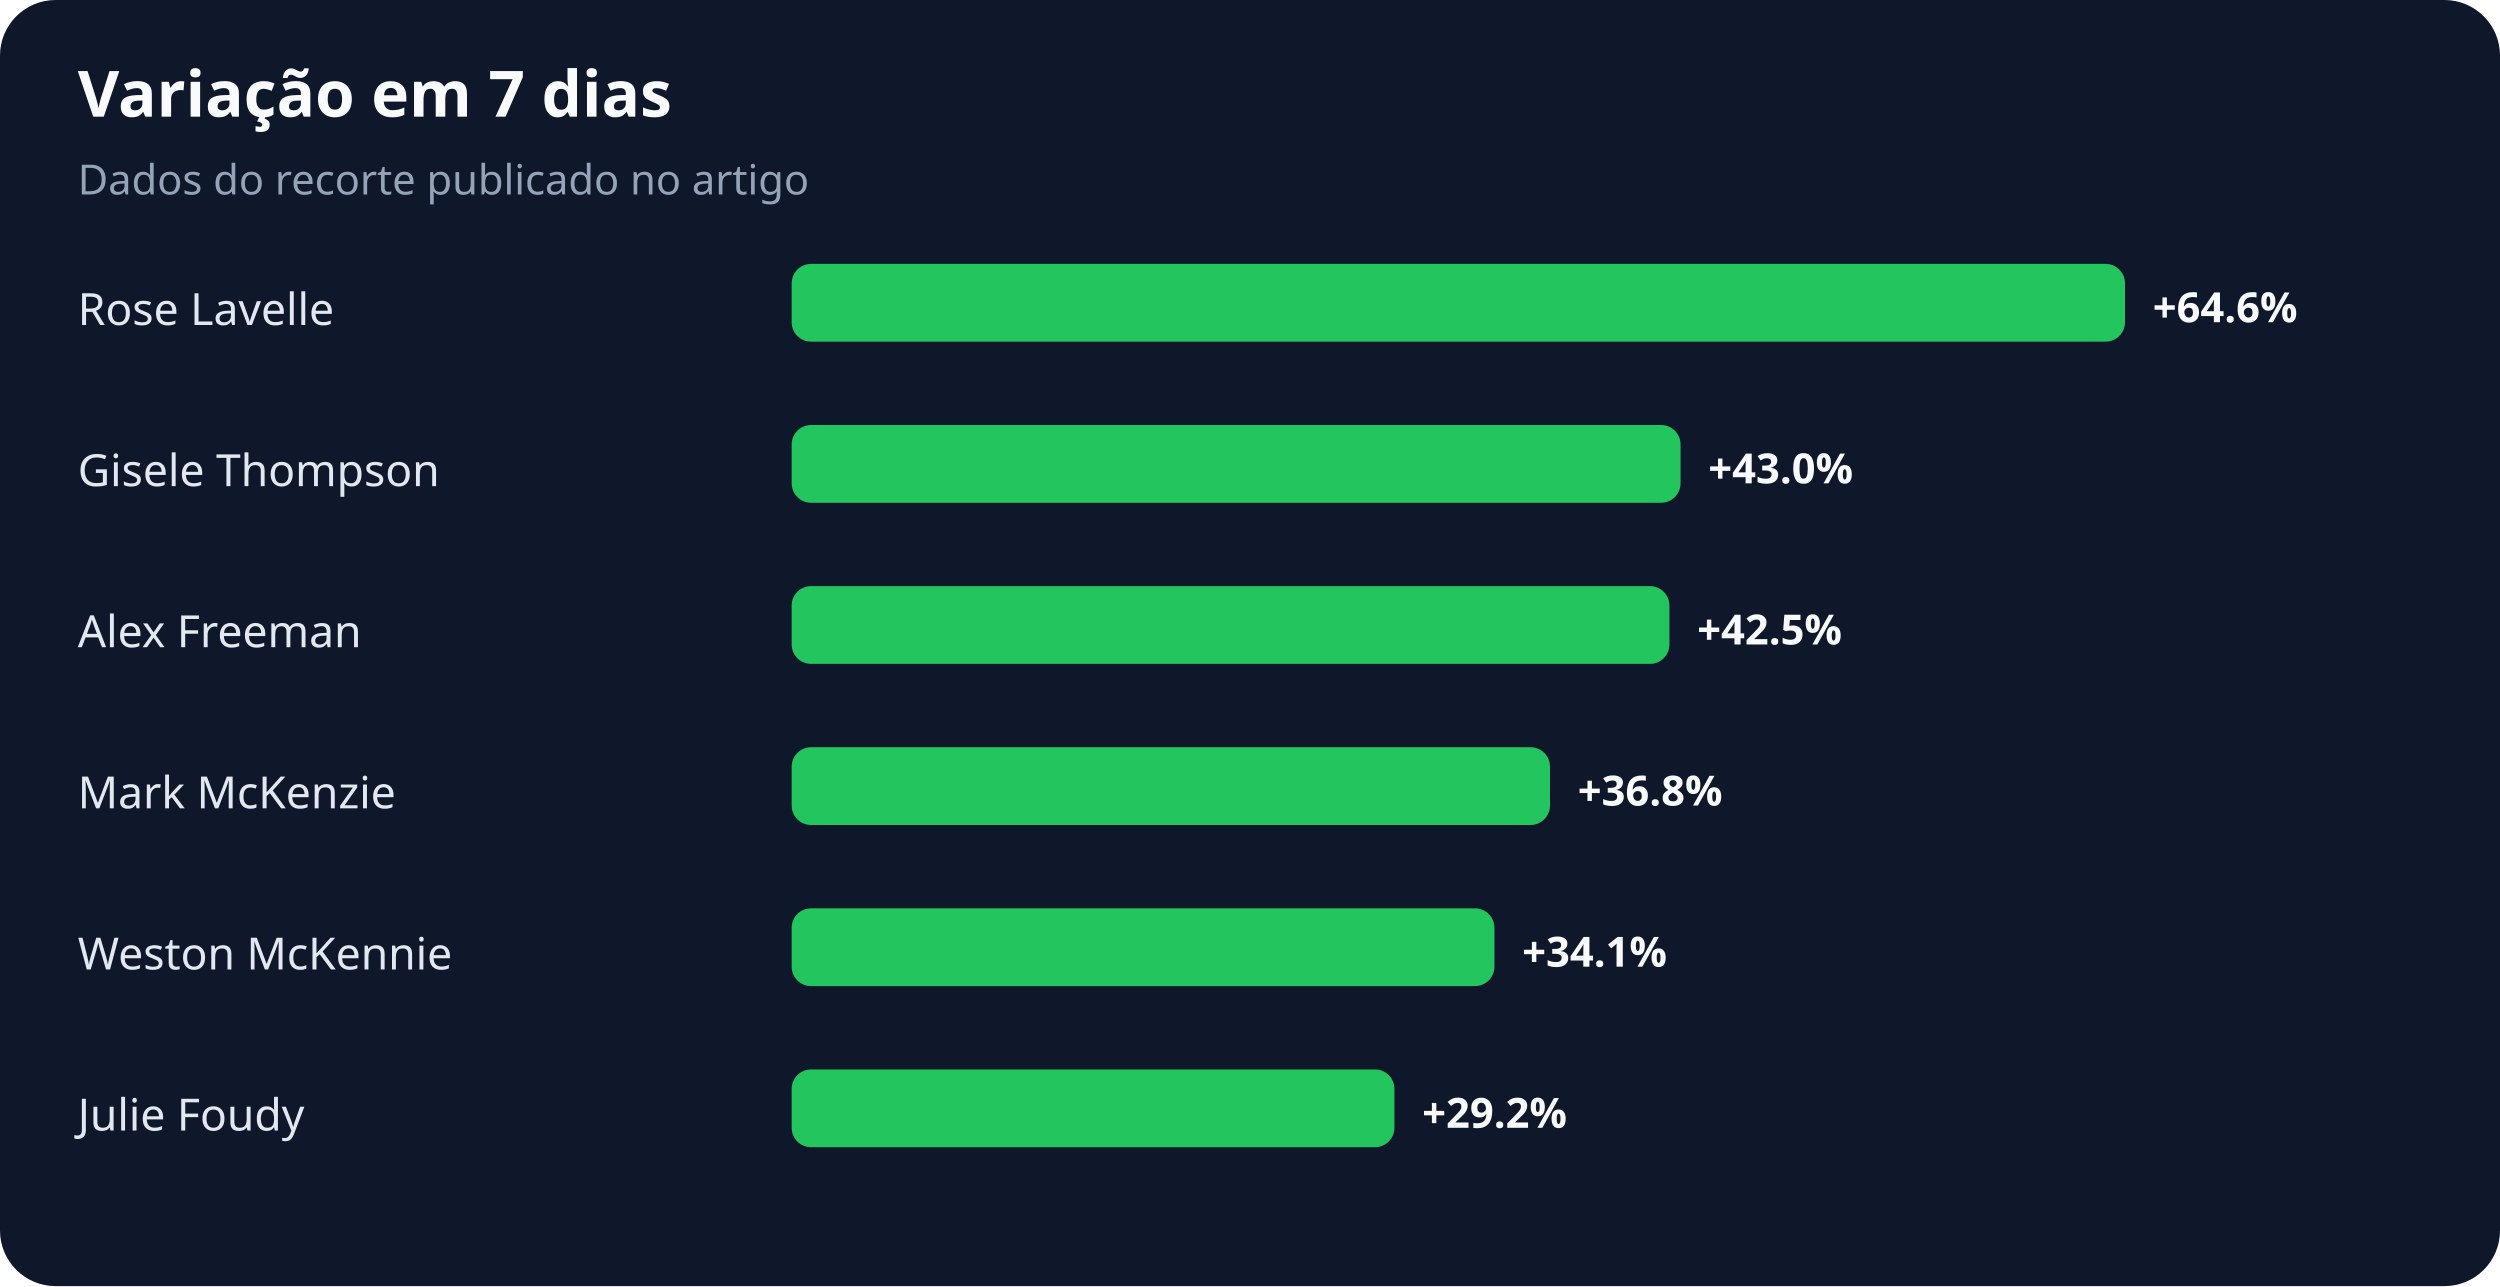
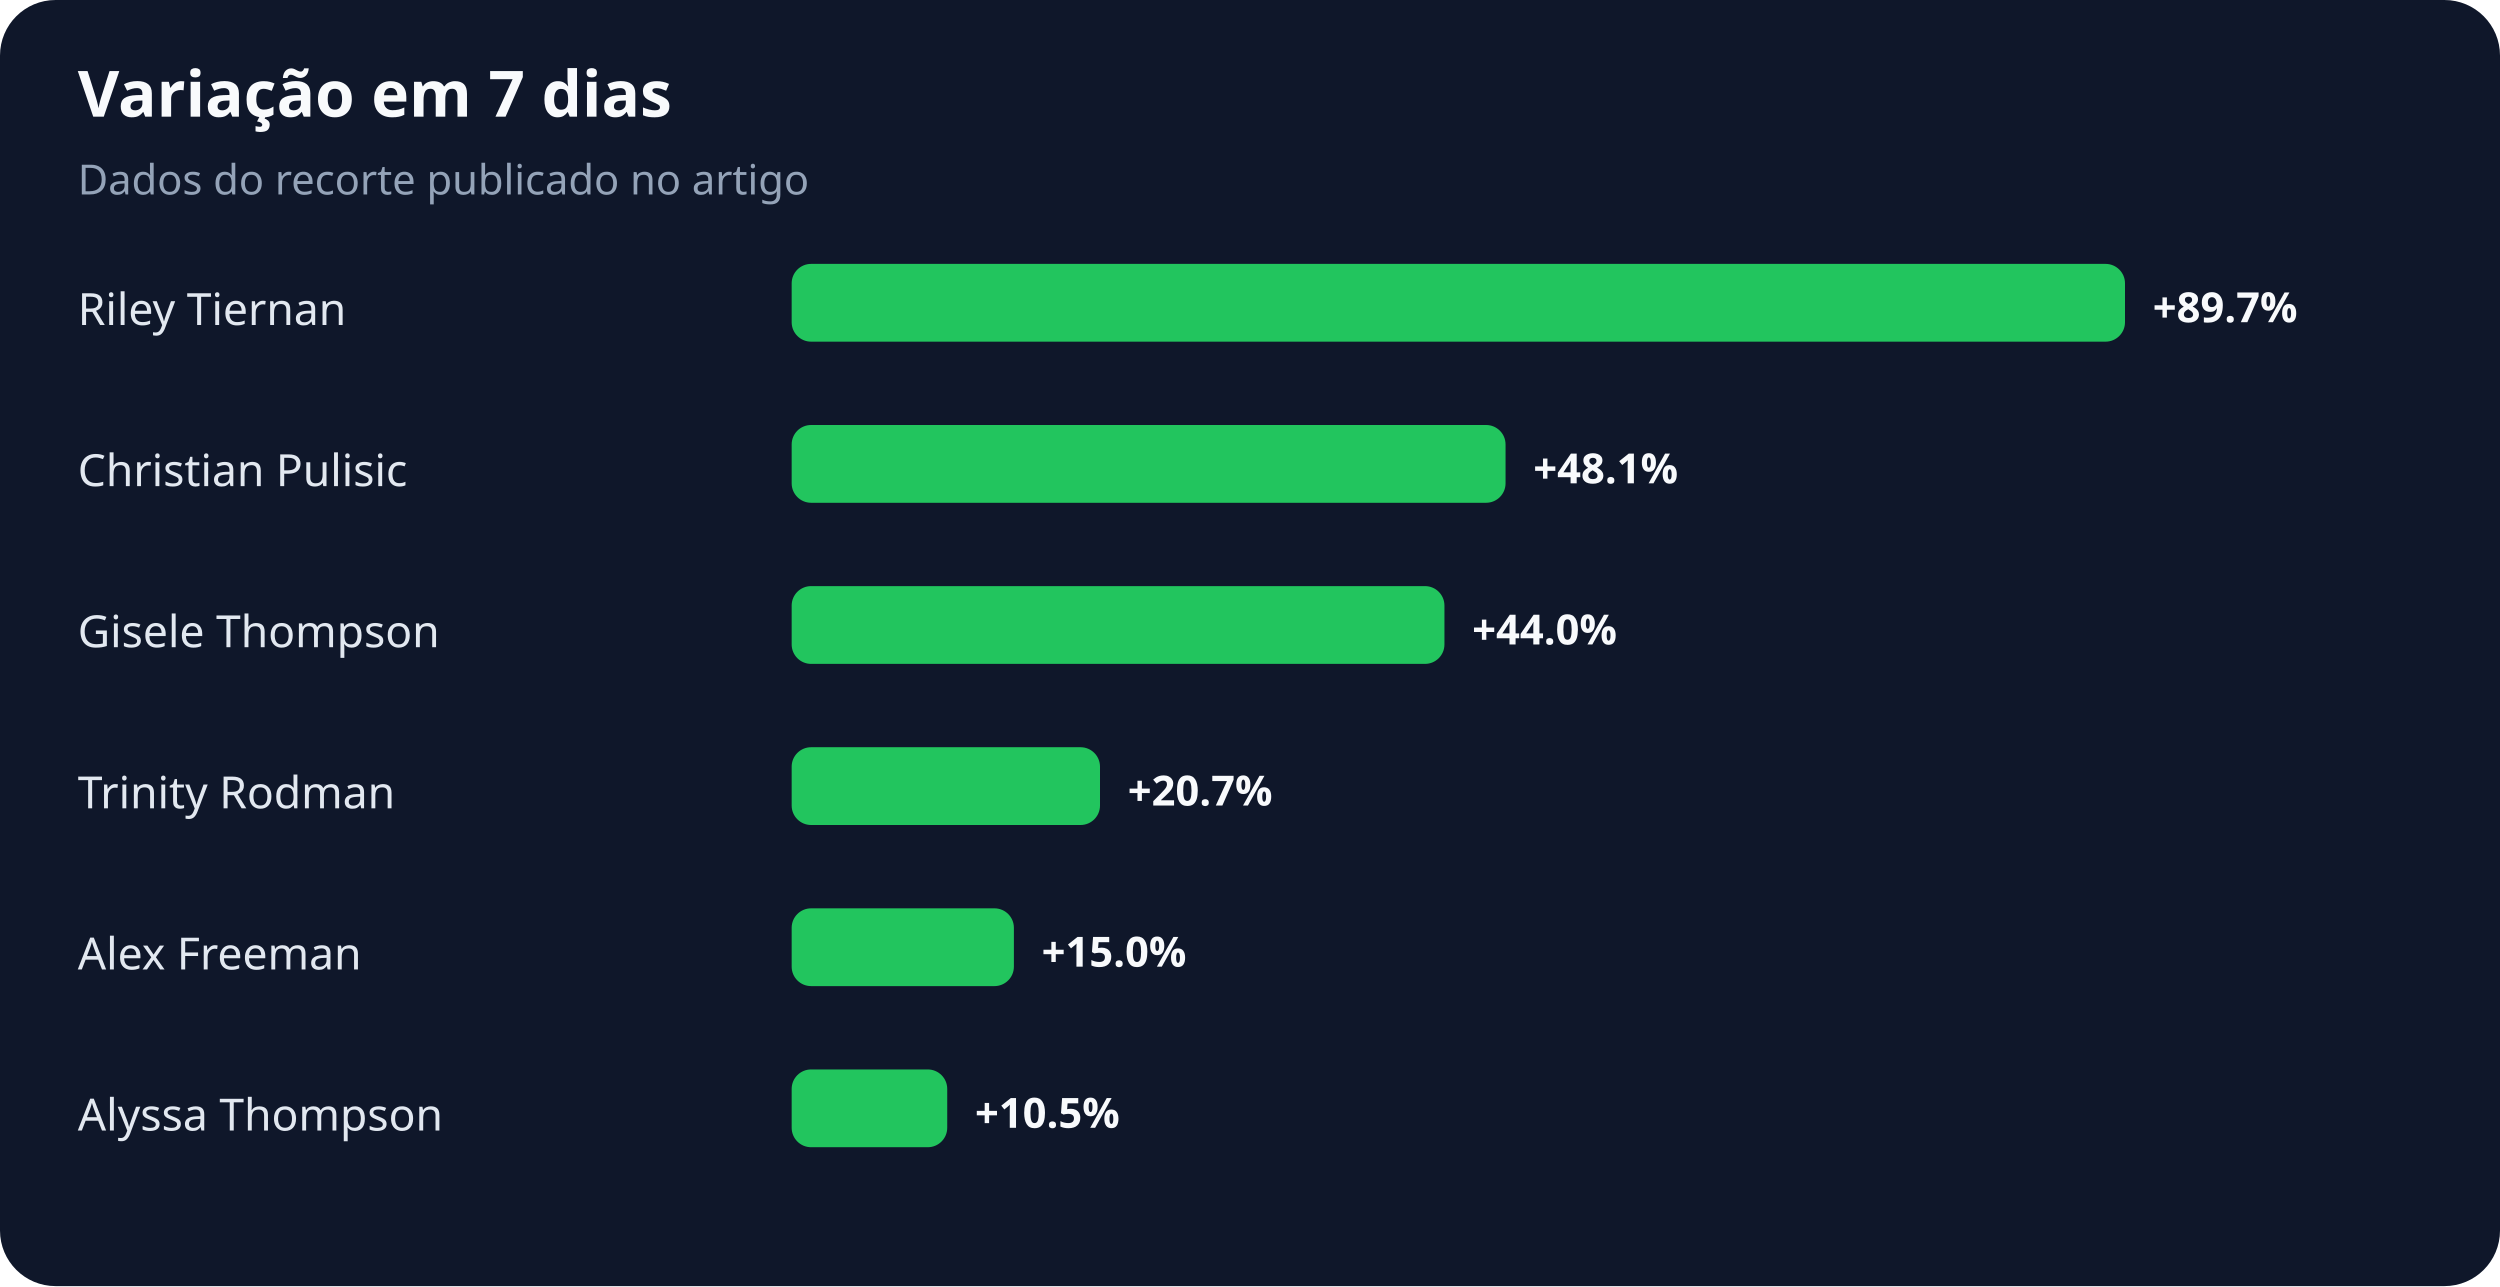
<svg xmlns="http://www.w3.org/2000/svg" width="900" height="463" viewBox="0 0 900 463" role="img" aria-labelledby="title desc">
  <rect width="100%" height="100%" rx="20" fill="#0f172a" />
  <text x="28" y="42" fill="#f8fafc" font-family="system-ui,sans-serif" font-size="23" font-weight="700">Variação em 7 dias</text>
  <text x="28" y="70" fill="#94a3b8" font-family="system-ui,sans-serif" font-size="15">Dados do recorte publicado no artigo</text>
-   <text x="28" y="117" fill="#e2e8f0" font-family="system-ui,sans-serif" font-size="16">Rose Lavelle</text>
+   <text x="28" y="117" fill="#e2e8f0" font-family="system-ui,sans-serif" font-size="16">Riley Tiernan</text>
  <rect x="285" y="95" width="480" height="28" rx="7" fill="#22c55e" />
-   <text x="775" y="116" fill="#f8fafc" font-family="system-ui,sans-serif" font-size="15" font-weight="700">+64.6%</text>
-   <text x="28" y="175" fill="#e2e8f0" font-family="system-ui,sans-serif" font-size="16">Gisele Thompson</text>
-   <rect x="285" y="153" width="320" height="28" rx="7" fill="#22c55e" />
-   <text x="615" y="174" fill="#f8fafc" font-family="system-ui,sans-serif" font-size="15" font-weight="700">+43.0%</text>
-   <text x="28" y="233" fill="#e2e8f0" font-family="system-ui,sans-serif" font-size="16">Alex Freeman</text>
-   <rect x="285" y="211" width="316" height="28" rx="7" fill="#22c55e" />
-   <text x="611" y="232" fill="#f8fafc" font-family="system-ui,sans-serif" font-size="15" font-weight="700">+42.5%</text>
-   <text x="28" y="291" fill="#e2e8f0" font-family="system-ui,sans-serif" font-size="16">Mark McKenzie</text>
-   <rect x="285" y="269" width="273" height="28" rx="7" fill="#22c55e" />
-   <text x="568" y="290" fill="#f8fafc" font-family="system-ui,sans-serif" font-size="15" font-weight="700">+36.8%</text>
-   <text x="28" y="349" fill="#e2e8f0" font-family="system-ui,sans-serif" font-size="16">Weston McKennie</text>
-   <rect x="285" y="327" width="253" height="28" rx="7" fill="#22c55e" />
-   <text x="548" y="348" fill="#f8fafc" font-family="system-ui,sans-serif" font-size="15" font-weight="700">+34.1%</text>
-   <text x="28" y="407" fill="#e2e8f0" font-family="system-ui,sans-serif" font-size="16">Julie Foudy</text>
-   <rect x="285" y="385" width="217" height="28" rx="7" fill="#22c55e" />
-   <text x="512" y="406" fill="#f8fafc" font-family="system-ui,sans-serif" font-size="15" font-weight="700">+29.2%</text>
+   <text x="775" y="116" fill="#f8fafc" font-family="system-ui,sans-serif" font-size="15" font-weight="700">+89.7%</text>
+   <text x="28" y="175" fill="#e2e8f0" font-family="system-ui,sans-serif" font-size="16">Christian Pulisic</text>
+   <rect x="285" y="153" width="257" height="28" rx="7" fill="#22c55e" />
+   <text x="552" y="174" fill="#f8fafc" font-family="system-ui,sans-serif" font-size="15" font-weight="700">+48.1%</text>
+   <text x="28" y="233" fill="#e2e8f0" font-family="system-ui,sans-serif" font-size="16">Gisele Thompson</text>
+   <rect x="285" y="211" width="235" height="28" rx="7" fill="#22c55e" />
+   <text x="530" y="232" fill="#f8fafc" font-family="system-ui,sans-serif" font-size="15" font-weight="700">+44.0%</text>
+   <text x="28" y="291" fill="#e2e8f0" font-family="system-ui,sans-serif" font-size="16">Trinity Rodman</text>
+   <rect x="285" y="269" width="111" height="28" rx="7" fill="#22c55e" />
+   <text x="406" y="290" fill="#f8fafc" font-family="system-ui,sans-serif" font-size="15" font-weight="700">+20.7%</text>
+   <text x="28" y="349" fill="#e2e8f0" font-family="system-ui,sans-serif" font-size="16">Alex Freeman</text>
+   <rect x="285" y="327" width="80" height="28" rx="7" fill="#22c55e" />
+   <text x="375" y="348" fill="#f8fafc" font-family="system-ui,sans-serif" font-size="15" font-weight="700">+15.0%</text>
+   <text x="28" y="407" fill="#e2e8f0" font-family="system-ui,sans-serif" font-size="16">Alyssa Thompson</text>
+   <rect x="285" y="385" width="56" height="28" rx="7" fill="#22c55e" />
+   <text x="351" y="406" fill="#f8fafc" font-family="system-ui,sans-serif" font-size="15" font-weight="700">+10.5%</text>
</svg>
